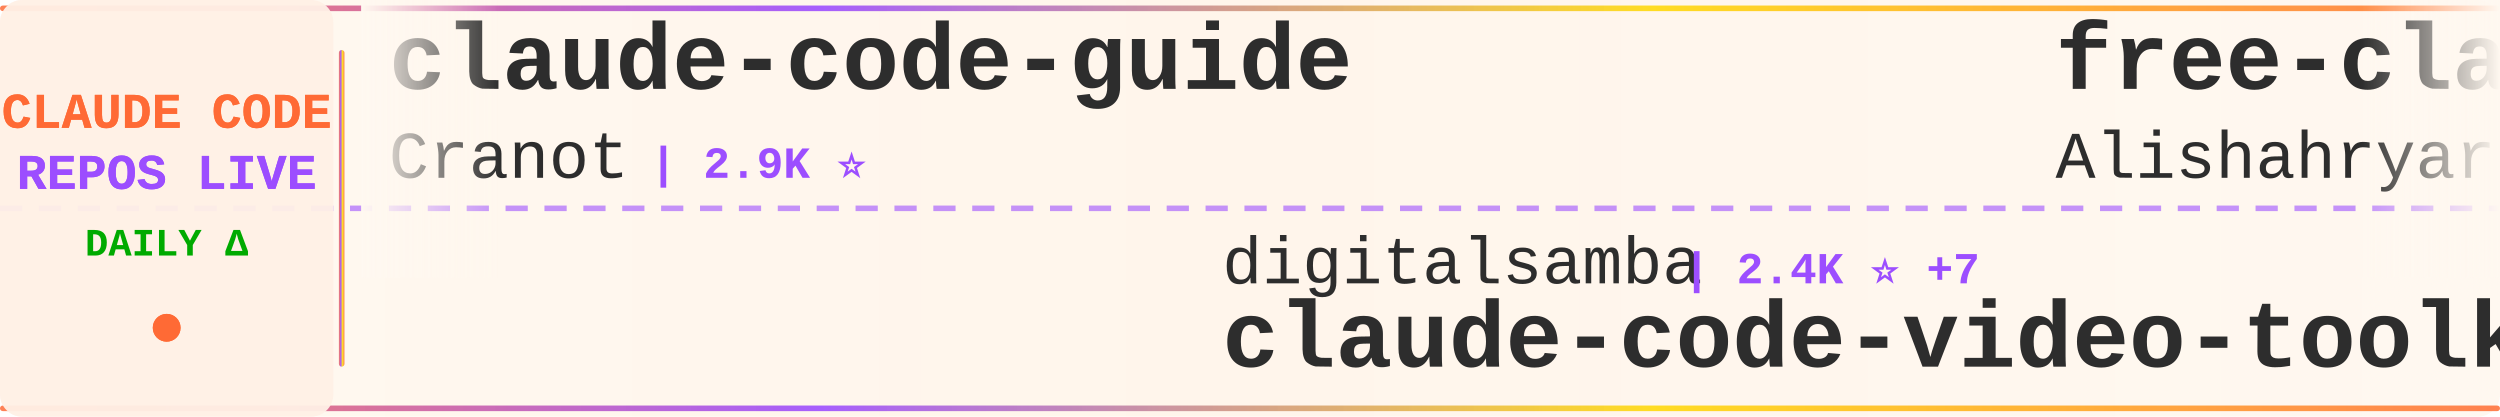
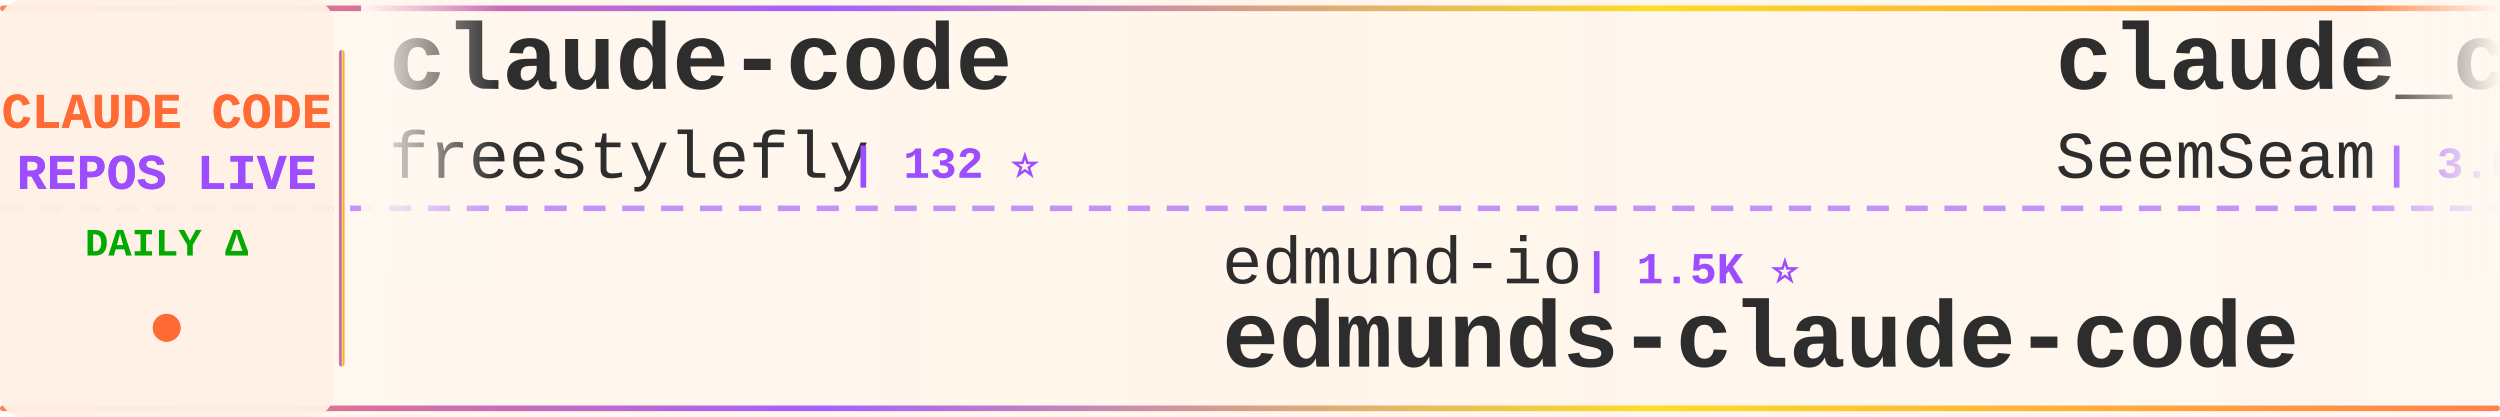
<svg xmlns="http://www.w3.org/2000/svg" width="900" height="150">
  <defs>
    <linearGradient id="tickerBg" x1="0%" y1="0%" x2="100%" y2="0%">
      <stop offset="0%" style="stop-color:#fff8f0;stop-opacity:0.98" />
      <stop offset="50%" style="stop-color:#fff5eb;stop-opacity:1" />
      <stop offset="100%" style="stop-color:#fff8f0;stop-opacity:0.98" />
    </linearGradient>
    <linearGradient id="borderGrad" x1="0%" y1="0%" x2="100%" y2="0%">
      <stop offset="0%" style="stop-color:#FF6B35;stop-opacity:0.85">
        <animate attributeName="stop-opacity" values="0.85;1;0.85" dur="2s" repeatCount="indefinite" />
      </stop>
      <stop offset="33%" style="stop-color:#9C4EFF;stop-opacity:0.9">
        <animate attributeName="stop-opacity" values="0.9;1;0.9" dur="2.2s" repeatCount="indefinite" />
      </stop>
      <stop offset="66%" style="stop-color:#FFD700;stop-opacity:0.85">
        <animate attributeName="stop-opacity" values="0.85;1;0.85" dur="1.8s" repeatCount="indefinite" />
      </stop>
      <stop offset="100%" style="stop-color:#FF6B35;stop-opacity:0.85">
        <animate attributeName="stop-opacity" values="0.85;1;0.85" dur="2s" repeatCount="indefinite" />
      </stop>
    </linearGradient>
    <filter id="textGlow">
      <feGaussianBlur stdDeviation="0.15" result="coloredBlur" />
      <feMerge>
        <feMergeNode in="coloredBlur" />
        <feMergeNode in="SourceGraphic" />
      </feMerge>
    </filter>
    <filter id="metricGlow">
      <feGaussianBlur stdDeviation="0.2" result="coloredBlur" />
      <feMerge>
        <feMergeNode in="coloredBlur" />
        <feMergeNode in="SourceGraphic" />
      </feMerge>
    </filter>
    <linearGradient id="leftFade" x1="0%" y1="0%" x2="100%" y2="0%">
      <stop offset="0%" style="stop-color:#fff8f0;stop-opacity:1" />
      <stop offset="100%" style="stop-color:#fff8f0;stop-opacity:0" />
    </linearGradient>
    <linearGradient id="rightFade" x1="0%" y1="0%" x2="100%" y2="0%">
      <stop offset="0%" style="stop-color:#fff8f0;stop-opacity:0" />
      <stop offset="100%" style="stop-color:#fff8f0;stop-opacity:1" />
    </linearGradient>
  </defs>
  <rect width="900" height="150" fill="url(#tickerBg)" rx="8" />
  <rect x="0" y="2" width="900" height="2" fill="url(#borderGrad)" rx="1" />
  <rect x="0" y="146" width="900" height="2" fill="url(#borderGrad)" rx="1" />
  <line x1="0" y1="75" x2="900" y2="75" stroke="#9C4EFF" stroke-width="2" stroke-dasharray="8 6" opacity="0.6" />
  <rect x="0" y="0" width="120" height="150" fill="#fff0e6" opacity="0.95" rx="8" />
  <text x="60" y="46" font-family="'Courier New', monospace" font-size="18" font-weight="bold" fill="#FF6B35" text-anchor="middle" filter="url(#textGlow)">
    CLAUDE CODE
  </text>
  <text x="60" y="68" font-family="'Courier New', monospace" font-size="18" font-weight="bold" fill="#9C4EFF" text-anchor="middle" filter="url(#textGlow)">
    REPOS LIVE
  </text>
  <text x="60" y="92" font-family="'Courier New', monospace" font-size="14" font-weight="bold" fill="#00aa00" text-anchor="middle">
    DAILY Δ
  </text>
  <circle cx="60" cy="118" r="5" fill="#FF6B35" filter="url(#metricGlow)">
    <animate attributeName="r" values="4;6;4" dur="1.5s" repeatCount="indefinite" />
    <animate attributeName="opacity" values="0.6;1;0.6" dur="1.5s" repeatCount="indefinite" />
  </circle>
  <rect x="122" y="18" width="2" height="114" fill="url(#borderGrad)" rx="1" />
  <clipPath id="tickerClip">
    <rect x="130" y="0" width="770" height="150" />
  </clipPath>
  <g clip-path="url(#tickerClip)">
    <g id="tickerItems">
      <animateTransform attributeName="transform" attributeType="XML" type="translate" from="0 0" to="-3000 0" dur="54s" repeatCount="indefinite" />
      <g transform="translate(0, 0)">
-         <text x="140" y="32" font-family="'Courier New', monospace" font-size="34" font-weight="bold" fill="#2d2d2d">claude-code-guide</text>
-         <text x="140" y="64" font-family="'Courier New', monospace" font-size="24" font-weight="normal" fill="#2d2d2d" opacity="1.0">Cranot</text>
-         <text x="234" y="64" font-family="'Courier New', monospace" font-size="16" font-weight="bold" fill="#9C4EFF"> | 2.9K ⭐</text>
+         <text x="140" y="32" font-family="'Courier New', monospace" font-size="34" font-weight="bold" fill="#2d2d2d">claude-code</text>
+         <text x="140" y="64" font-family="'Courier New', monospace" font-size="24" font-weight="normal" fill="#2d2d2d" opacity="1.0">freestylefly</text>
+         <text x="306" y="64" font-family="'Courier New', monospace" font-size="16" font-weight="bold" fill="#9C4EFF"> | 132 ⭐</text>
      </g>
      <g transform="translate(300, 0)">
-         <text x="140" y="102" font-family="'Courier New', monospace" font-size="24" font-weight="normal" fill="#2d2d2d" opacity="1.0">digitalsamba</text>
-         <text x="306" y="102" font-family="'Courier New', monospace" font-size="16" font-weight="bold" fill="#9C4EFF"> | 2.4K ⭐ +7</text>
-         <text x="140" y="132" font-family="'Courier New', monospace" font-size="34" font-weight="bold" fill="#2d2d2d">claude-code-video-toolki...</text>
+         <text x="140" y="102" font-family="'Courier New', monospace" font-size="24" font-weight="normal" fill="#2d2d2d" opacity="1.0">edmund-io</text>
+         <text x="270" y="102" font-family="'Courier New', monospace" font-size="16" font-weight="bold" fill="#9C4EFF"> | 1.5K ⭐</text>
+         <text x="140" y="132" font-family="'Courier New', monospace" font-size="34" font-weight="bold" fill="#2d2d2d">edmunds-claude-code</text>
      </g>
      <g transform="translate(600, 0)">
-         <text x="140" y="32" font-family="'Courier New', monospace" font-size="34" font-weight="bold" fill="#2d2d2d">free-claude-code</text>
-         <text x="140" y="64" font-family="'Courier New', monospace" font-size="24" font-weight="normal" fill="#2d2d2d" opacity="1.0">Alishahryar1</text>
-         <text x="306" y="64" font-family="'Courier New', monospace" font-size="16" font-weight="bold" fill="#9C4EFF"> | 65.8K ⭐ +275</text>
+         <text x="140" y="32" font-family="'Courier New', monospace" font-size="34" font-weight="bold" fill="#2d2d2d">claude_codex_bridge</text>
+         <text x="140" y="64" font-family="'Courier New', monospace" font-size="24" font-weight="normal" fill="#2d2d2d" opacity="1.0">SeemSeam</text>
+         <text x="258" y="64" font-family="'Courier New', monospace" font-size="16" font-weight="bold" fill="#9C4EFF"> | 3.6K ⭐ +5</text>
      </g>
      <g transform="translate(900, 0)">
-         <text x="140" y="102" font-family="'Courier New', monospace" font-size="24" font-weight="normal" fill="#2d2d2d" opacity="1.0">darcyegb</text>
-         <text x="258" y="102" font-family="'Courier New', monospace" font-size="16" font-weight="bold" fill="#9C4EFF"> | 779 ⭐</text>
-         <text x="140" y="132" font-family="'Courier New', monospace" font-size="34" font-weight="bold" fill="#2d2d2d">ClaudeCodeAgents</text>
+         <text x="140" y="102" font-family="'Courier New', monospace" font-size="24" font-weight="normal" fill="#2d2d2d" opacity="1.0">Tinkeringg-Lab</text>
+         <text x="330" y="102" font-family="'Courier New', monospace" font-size="16" font-weight="bold" fill="#9C4EFF"> | 215 ⭐</text>
+         <text x="140" y="132" font-family="'Courier New', monospace" font-size="34" font-weight="bold" fill="#2d2d2d">claude-code</text>
      </g>
      <g transform="translate(1200, 0)">
-         <text x="140" y="32" font-family="'Courier New', monospace" font-size="34" font-weight="bold" fill="#2d2d2d">claude-code</text>
-         <text x="140" y="64" font-family="'Courier New', monospace" font-size="24" font-weight="normal" fill="#2d2d2d" opacity="1.0">mehmoodosman</text>
-         <text x="306" y="64" font-family="'Courier New', monospace" font-size="16" font-weight="bold" fill="#9C4EFF"> | 172 ⭐</text>
+         <text x="140" y="32" font-family="'Courier New', monospace" font-size="34" font-weight="bold" fill="#2d2d2d">claude-code-workflows</text>
+         <text x="140" y="64" font-family="'Courier New', monospace" font-size="24" font-weight="normal" fill="#2d2d2d" opacity="1.0">OneRedOak</text>
+         <text x="270" y="64" font-family="'Courier New', monospace" font-size="16" font-weight="bold" fill="#9C4EFF"> | 3.9K ⭐ -1</text>
      </g>
      <g transform="translate(1500, 0)">
-         <text x="140" y="102" font-family="'Courier New', monospace" font-size="24" font-weight="normal" fill="#2d2d2d" opacity="1.0">FlorianBruniaux</text>
-         <text x="342" y="102" font-family="'Courier New', monospace" font-size="16" font-weight="bold" fill="#9C4EFF"> | 6.3K ⭐ +10</text>
-         <text x="140" y="132" font-family="'Courier New', monospace" font-size="34" font-weight="bold" fill="#2d2d2d">claude-code-ultimate-gui...</text>
+         <text x="140" y="102" font-family="'Courier New', monospace" font-size="24" font-weight="normal" fill="#2d2d2d" opacity="1.0">anthropics</text>
+         <text x="282" y="102" font-family="'Courier New', monospace" font-size="16" font-weight="bold" fill="#9C4EFF"> | 6.7K ⭐ +17</text>
+         <text x="140" y="132" font-family="'Courier New', monospace" font-size="34" font-weight="bold" fill="#2d2d2d">claude-code-security-rev...</text>
      </g>
      <g transform="translate(1800, 0)">
-         <text x="140" y="32" font-family="'Courier New', monospace" font-size="34" font-weight="bold" fill="#2d2d2d">claude-code-source</text>
-         <text x="140" y="64" font-family="'Courier New', monospace" font-size="24" font-weight="normal" fill="#2d2d2d" opacity="1.0">hangsman</text>
-         <text x="258" y="64" font-family="'Courier New', monospace" font-size="16" font-weight="bold" fill="#9C4EFF"> | 799 ⭐</text>
+         <text x="140" y="32" font-family="'Courier New', monospace" font-size="34" font-weight="bold" fill="#2d2d2d">claude-coder</text>
+         <text x="140" y="64" font-family="'Courier New', monospace" font-size="24" font-weight="normal" fill="#2d2d2d" opacity="1.0">kodu-ai</text>
+         <text x="246" y="64" font-family="'Courier New', monospace" font-size="16" font-weight="bold" fill="#9C4EFF"> | 5.2K ⭐ -1</text>
      </g>
      <g transform="translate(2100, 0)">
-         <text x="140" y="102" font-family="'Courier New', monospace" font-size="24" font-weight="normal" fill="#2d2d2d" opacity="1.0">OrcaWhisper</text>
-         <text x="294" y="102" font-family="'Courier New', monospace" font-size="16" font-weight="bold" fill="#9C4EFF"> | 106 ⭐</text>
-         <text x="140" y="132" font-family="'Courier New', monospace" font-size="34" font-weight="bold" fill="#2d2d2d">Claude-Code</text>
+         <text x="140" y="102" font-family="'Courier New', monospace" font-size="24" font-weight="normal" fill="#2d2d2d" opacity="1.0">1rgs</text>
+         <text x="210" y="102" font-family="'Courier New', monospace" font-size="16" font-weight="bold" fill="#9C4EFF"> | 3.8K ⭐</text>
+         <text x="140" y="132" font-family="'Courier New', monospace" font-size="34" font-weight="bold" fill="#2d2d2d">claude-code-proxy</text>
      </g>
      <g transform="translate(2400, 0)">
-         <text x="140" y="32" font-family="'Courier New', monospace" font-size="34" font-weight="bold" fill="#2d2d2d">claude-code</text>
-         <text x="140" y="64" font-family="'Courier New', monospace" font-size="24" font-weight="normal" fill="#2d2d2d" opacity="1.0">codeaashu</text>
-         <text x="270" y="64" font-family="'Courier New', monospace" font-size="16" font-weight="bold" fill="#9C4EFF"> | 3.4K ⭐ +2</text>
+         <text x="140" y="32" font-family="'Courier New', monospace" font-size="34" font-weight="bold" fill="#2d2d2d">claude-code-harness</text>
+         <text x="140" y="64" font-family="'Courier New', monospace" font-size="24" font-weight="normal" fill="#2d2d2d" opacity="1.0">Chachamaru127</text>
+         <text x="318" y="64" font-family="'Courier New', monospace" font-size="16" font-weight="bold" fill="#9C4EFF"> | 3.2K ⭐ +2</text>
      </g>
      <g transform="translate(2700, 0)">
-         <text x="140" y="102" font-family="'Courier New', monospace" font-size="24" font-weight="normal" fill="#2d2d2d" opacity="1.0">huangserva</text>
-         <text x="282" y="102" font-family="'Courier New', monospace" font-size="16" font-weight="bold" fill="#9C4EFF"> | 631 ⭐</text>
-         <text x="140" y="132" font-family="'Courier New', monospace" font-size="34" font-weight="bold" fill="#2d2d2d">claude-code-cli</text>
+         <text x="140" y="102" font-family="'Courier New', monospace" font-size="24" font-weight="normal" fill="#2d2d2d" opacity="1.0">jarmuine</text>
+         <text x="258" y="102" font-family="'Courier New', monospace" font-size="16" font-weight="bold" fill="#9C4EFF"> | 2.3K ⭐ -1</text>
+         <text x="140" y="132" font-family="'Courier New', monospace" font-size="34" font-weight="bold" fill="#2d2d2d">claude-code</text>
      </g>
      <g transform="translate(3000, 0)">
-         <text x="140" y="32" font-family="'Courier New', monospace" font-size="34" font-weight="bold" fill="#2d2d2d">claude-code-guide</text>
-         <text x="140" y="64" font-family="'Courier New', monospace" font-size="24" font-weight="normal" fill="#2d2d2d" opacity="1.0">Cranot</text>
-         <text x="234" y="64" font-family="'Courier New', monospace" font-size="16" font-weight="bold" fill="#9C4EFF"> | 2.9K ⭐</text>
+         <text x="140" y="32" font-family="'Courier New', monospace" font-size="34" font-weight="bold" fill="#2d2d2d">claude-code</text>
+         <text x="140" y="64" font-family="'Courier New', monospace" font-size="24" font-weight="normal" fill="#2d2d2d" opacity="1.0">freestylefly</text>
+         <text x="306" y="64" font-family="'Courier New', monospace" font-size="16" font-weight="bold" fill="#9C4EFF"> | 132 ⭐</text>
      </g>
      <g transform="translate(3300, 0)">
-         <text x="140" y="102" font-family="'Courier New', monospace" font-size="24" font-weight="normal" fill="#2d2d2d" opacity="1.0">digitalsamba</text>
-         <text x="306" y="102" font-family="'Courier New', monospace" font-size="16" font-weight="bold" fill="#9C4EFF"> | 2.4K ⭐ +7</text>
-         <text x="140" y="132" font-family="'Courier New', monospace" font-size="34" font-weight="bold" fill="#2d2d2d">claude-code-video-toolki...</text>
+         <text x="140" y="102" font-family="'Courier New', monospace" font-size="24" font-weight="normal" fill="#2d2d2d" opacity="1.0">edmund-io</text>
+         <text x="270" y="102" font-family="'Courier New', monospace" font-size="16" font-weight="bold" fill="#9C4EFF"> | 1.5K ⭐</text>
+         <text x="140" y="132" font-family="'Courier New', monospace" font-size="34" font-weight="bold" fill="#2d2d2d">edmunds-claude-code</text>
      </g>
      <g transform="translate(3600, 0)">
-         <text x="140" y="32" font-family="'Courier New', monospace" font-size="34" font-weight="bold" fill="#2d2d2d">free-claude-code</text>
-         <text x="140" y="64" font-family="'Courier New', monospace" font-size="24" font-weight="normal" fill="#2d2d2d" opacity="1.0">Alishahryar1</text>
-         <text x="306" y="64" font-family="'Courier New', monospace" font-size="16" font-weight="bold" fill="#9C4EFF"> | 65.8K ⭐ +275</text>
+         <text x="140" y="32" font-family="'Courier New', monospace" font-size="34" font-weight="bold" fill="#2d2d2d">claude_codex_bridge</text>
+         <text x="140" y="64" font-family="'Courier New', monospace" font-size="24" font-weight="normal" fill="#2d2d2d" opacity="1.0">SeemSeam</text>
+         <text x="258" y="64" font-family="'Courier New', monospace" font-size="16" font-weight="bold" fill="#9C4EFF"> | 3.6K ⭐ +5</text>
      </g>
      <g transform="translate(3900, 0)">
-         <text x="140" y="102" font-family="'Courier New', monospace" font-size="24" font-weight="normal" fill="#2d2d2d" opacity="1.0">darcyegb</text>
-         <text x="258" y="102" font-family="'Courier New', monospace" font-size="16" font-weight="bold" fill="#9C4EFF"> | 779 ⭐</text>
-         <text x="140" y="132" font-family="'Courier New', monospace" font-size="34" font-weight="bold" fill="#2d2d2d">ClaudeCodeAgents</text>
+         <text x="140" y="102" font-family="'Courier New', monospace" font-size="24" font-weight="normal" fill="#2d2d2d" opacity="1.0">Tinkeringg-Lab</text>
+         <text x="330" y="102" font-family="'Courier New', monospace" font-size="16" font-weight="bold" fill="#9C4EFF"> | 215 ⭐</text>
+         <text x="140" y="132" font-family="'Courier New', monospace" font-size="34" font-weight="bold" fill="#2d2d2d">claude-code</text>
      </g>
    </g>
  </g>
  <rect x="130" y="0" width="50" height="100" fill="url(#leftFade)" />
  <rect x="850" y="0" width="50" height="100" fill="url(#rightFade)" />
</svg>
